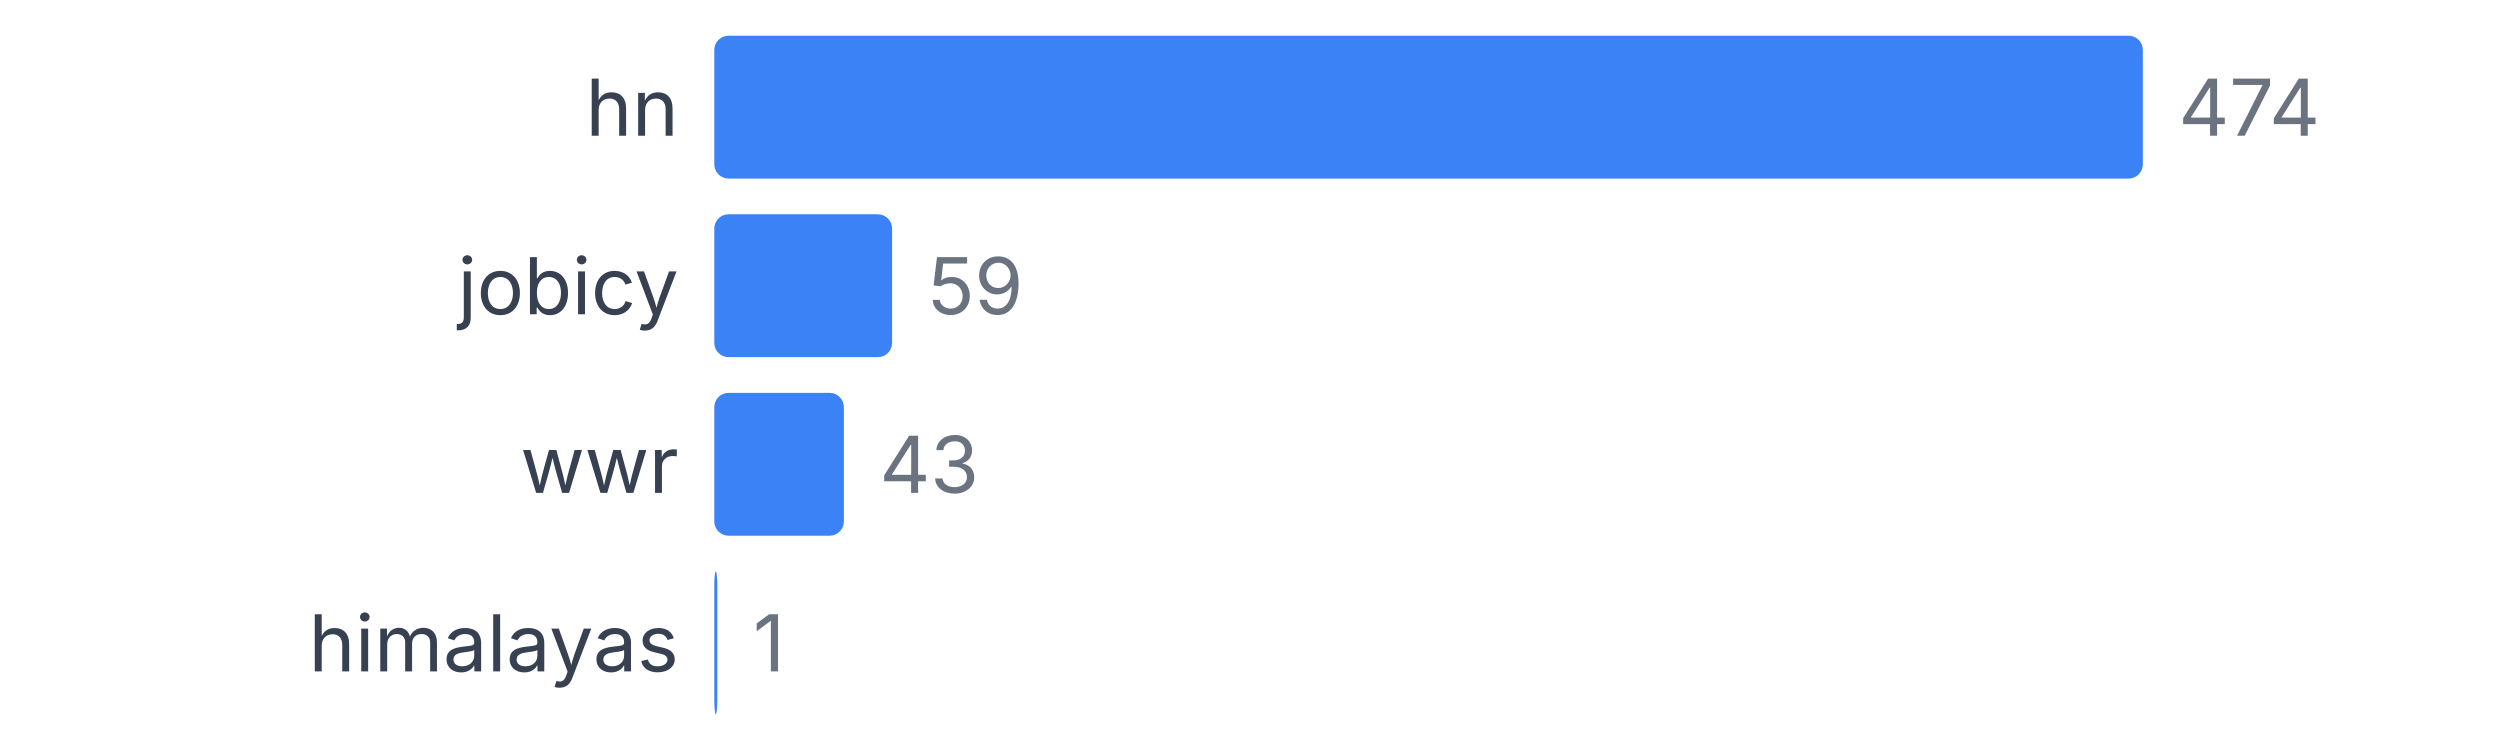
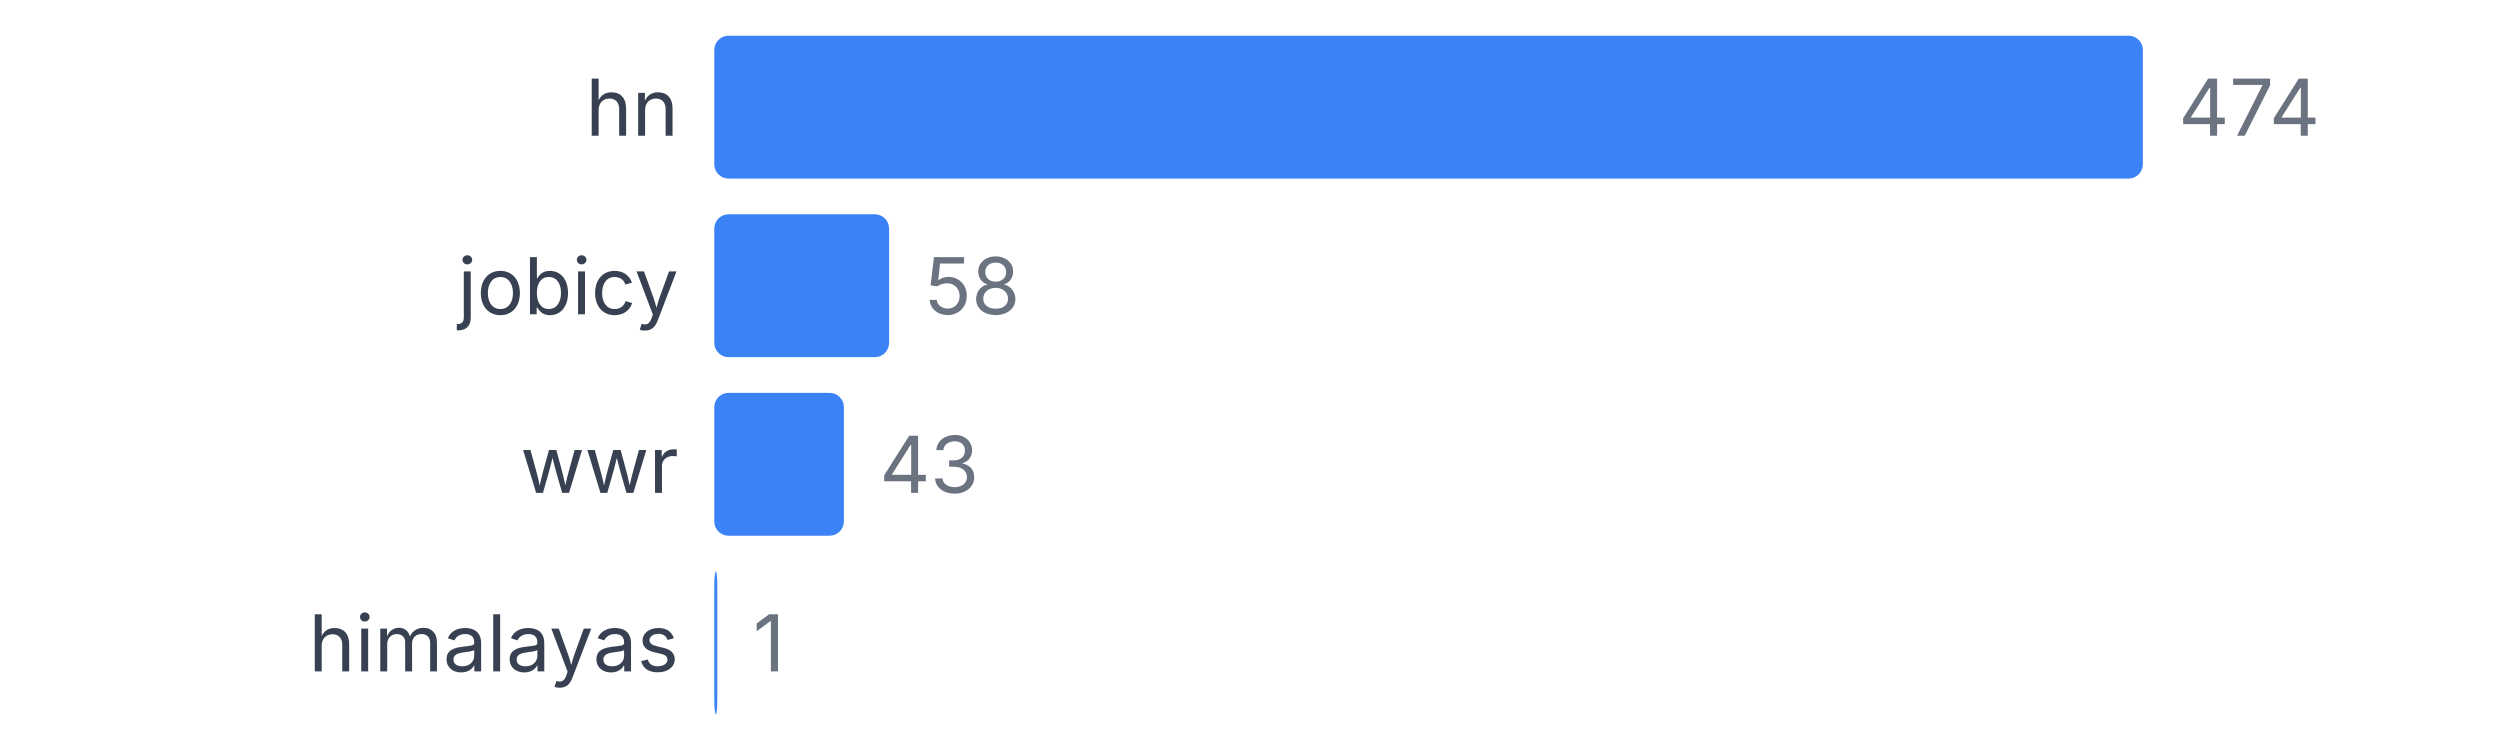
<svg xmlns="http://www.w3.org/2000/svg" width="350" height="105" viewBox="0 0 350 105">
  <style>
    text { font-family: system-ui, -apple-system, sans-serif; }
  </style>
  <text x="95" y="19" text-anchor="end" font-size="11" fill="#374151">hn</text>
  <rect x="100" y="5" width="200" height="20" fill="#3b82f6" rx="2" />
  <text x="305" y="19" font-size="11" fill="#6b7280">474</text>
  <text x="95" y="44" text-anchor="end" font-size="11" fill="#374151">jobicy</text>
-   <rect x="100" y="30" width="24.895" height="20" fill="#3b82f6" rx="2" />
-   <text x="129.895" y="44" font-size="11" fill="#6b7280">59</text>
+   <rect x="100" y="30" width="24.473" height="20" fill="#3b82f6" rx="2" />
+   <text x="129.473" y="44" font-size="11" fill="#6b7280">58</text>
  <text x="95" y="69" text-anchor="end" font-size="11" fill="#374151">wwr</text>
  <rect x="100" y="55" width="18.143" height="20" fill="#3b82f6" rx="2" />
  <text x="123.143" y="69" font-size="11" fill="#6b7280">43</text>
  <text x="95" y="94" text-anchor="end" font-size="11" fill="#374151">himalayas</text>
  <rect x="100" y="80" width="0.422" height="20" fill="#3b82f6" rx="2" />
  <text x="105.422" y="94" font-size="11" fill="#6b7280">1</text>
</svg>
